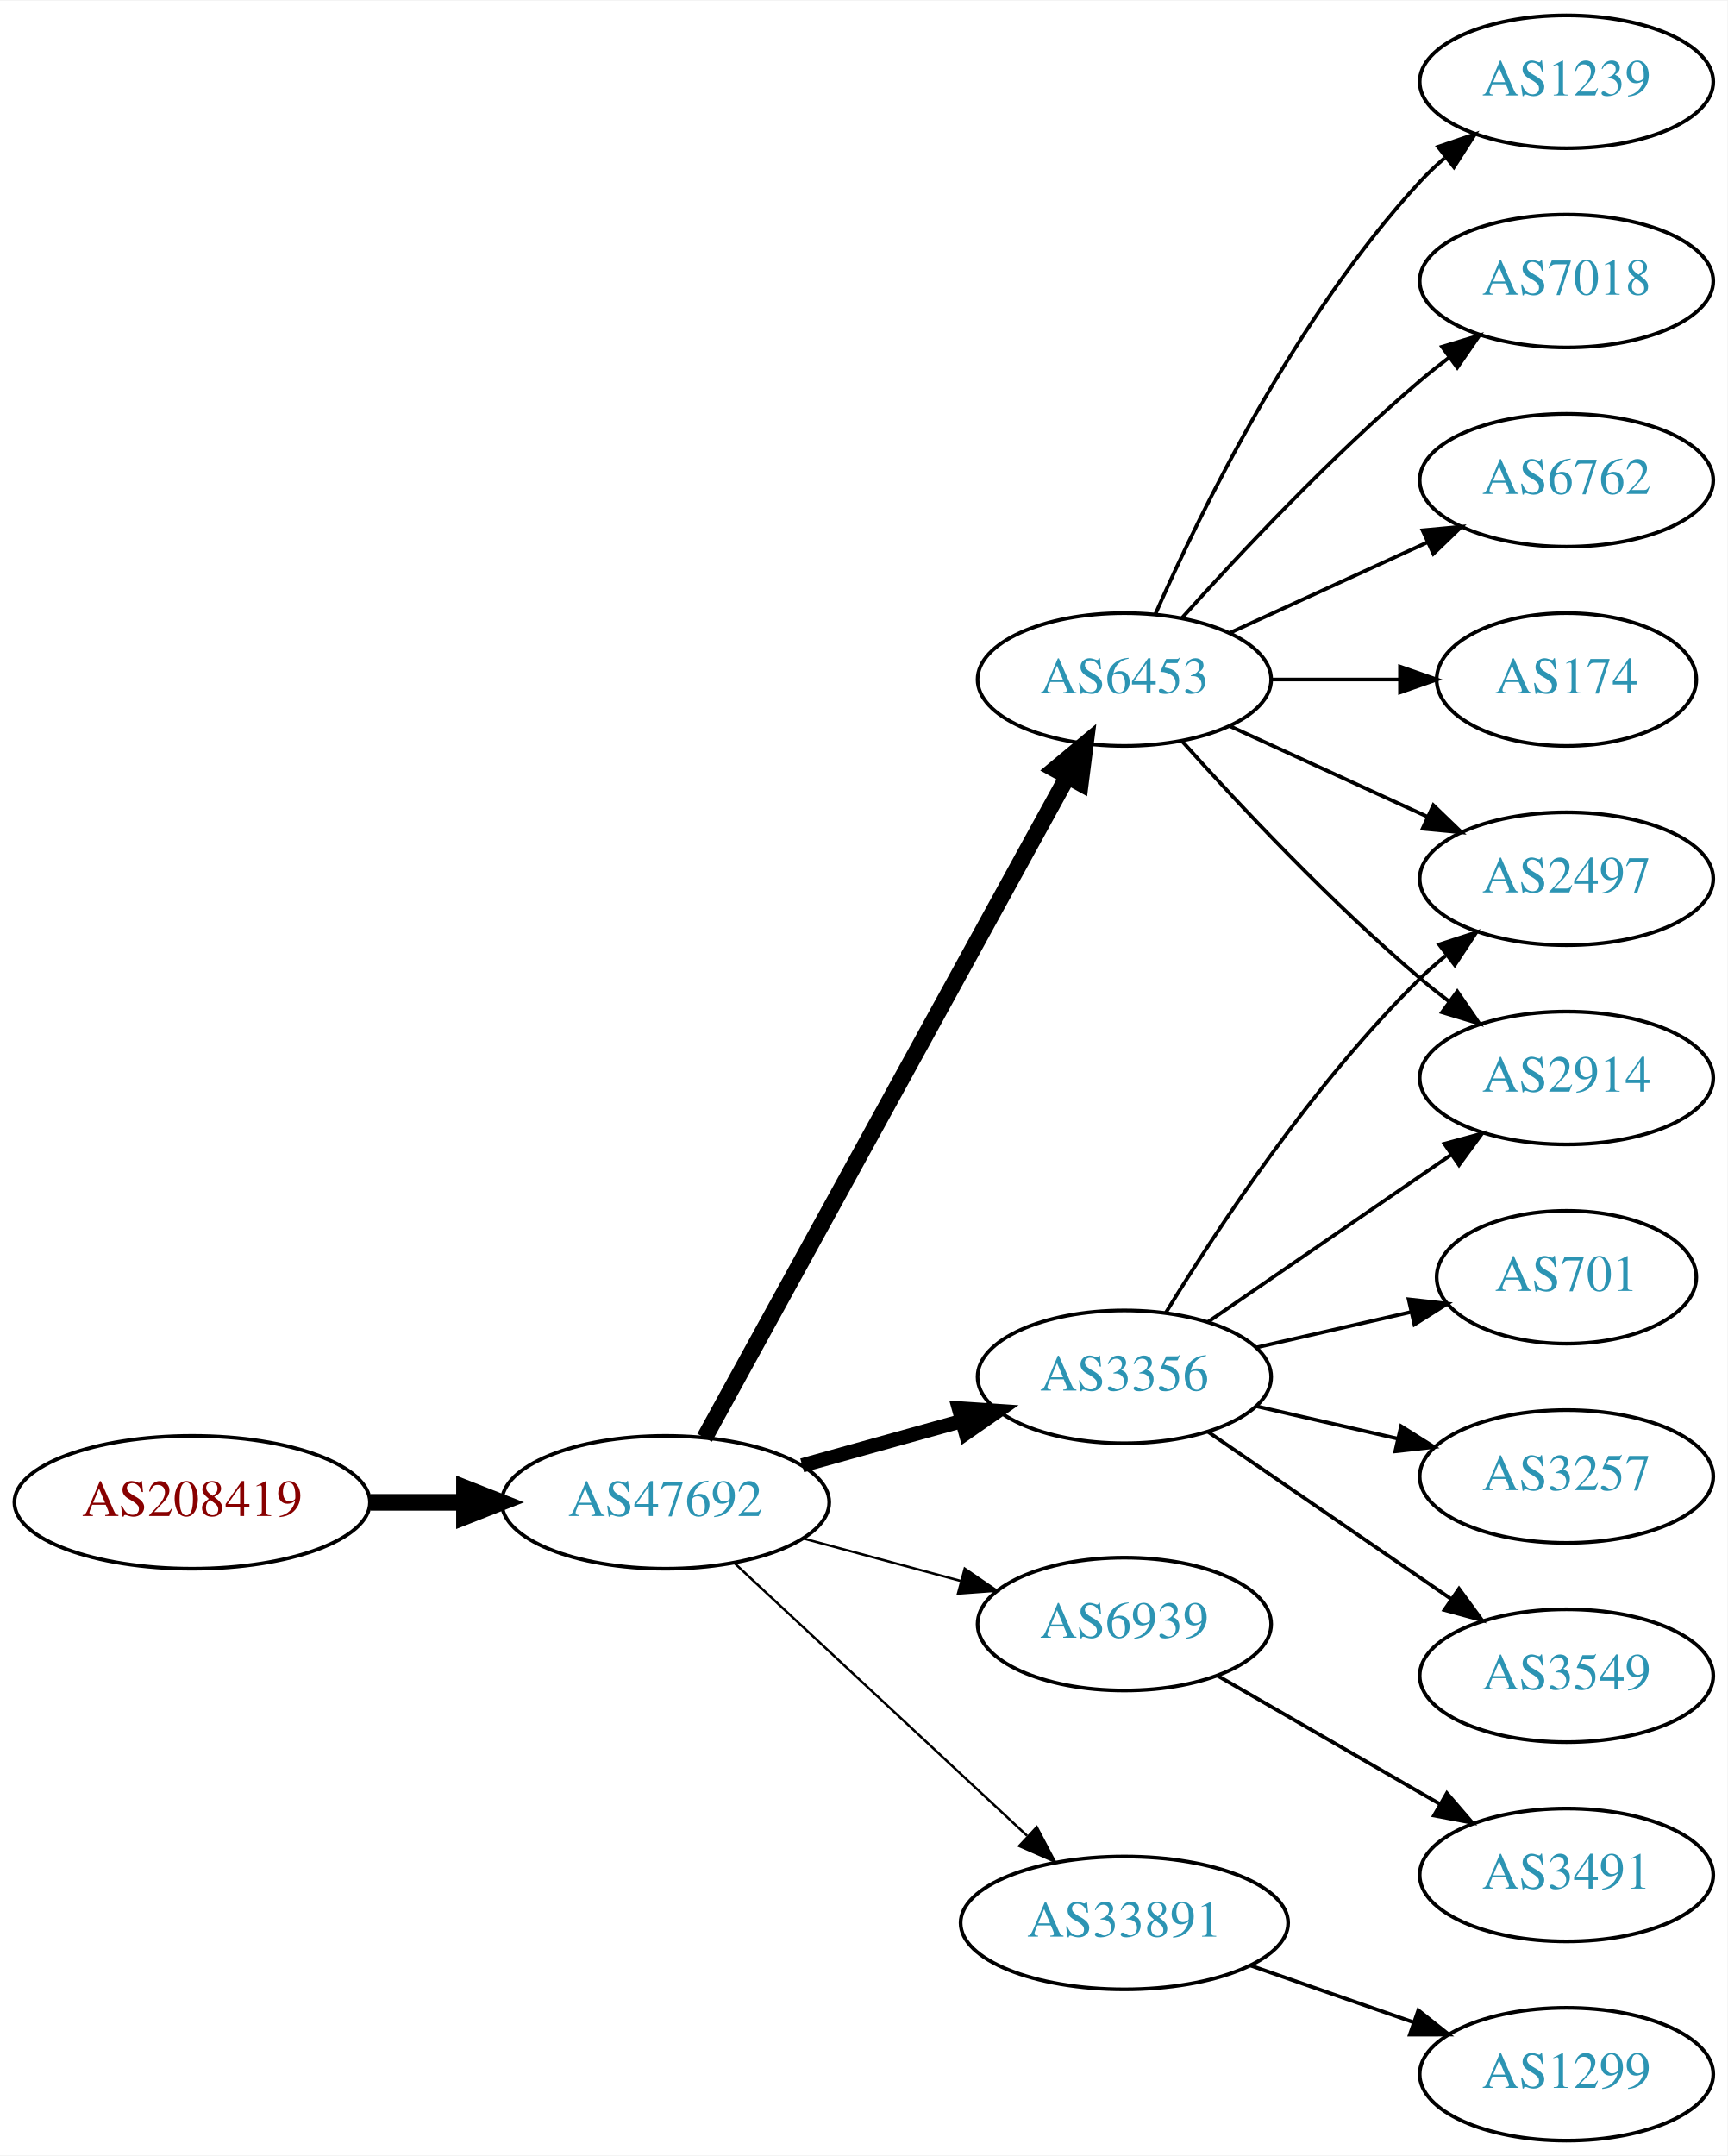
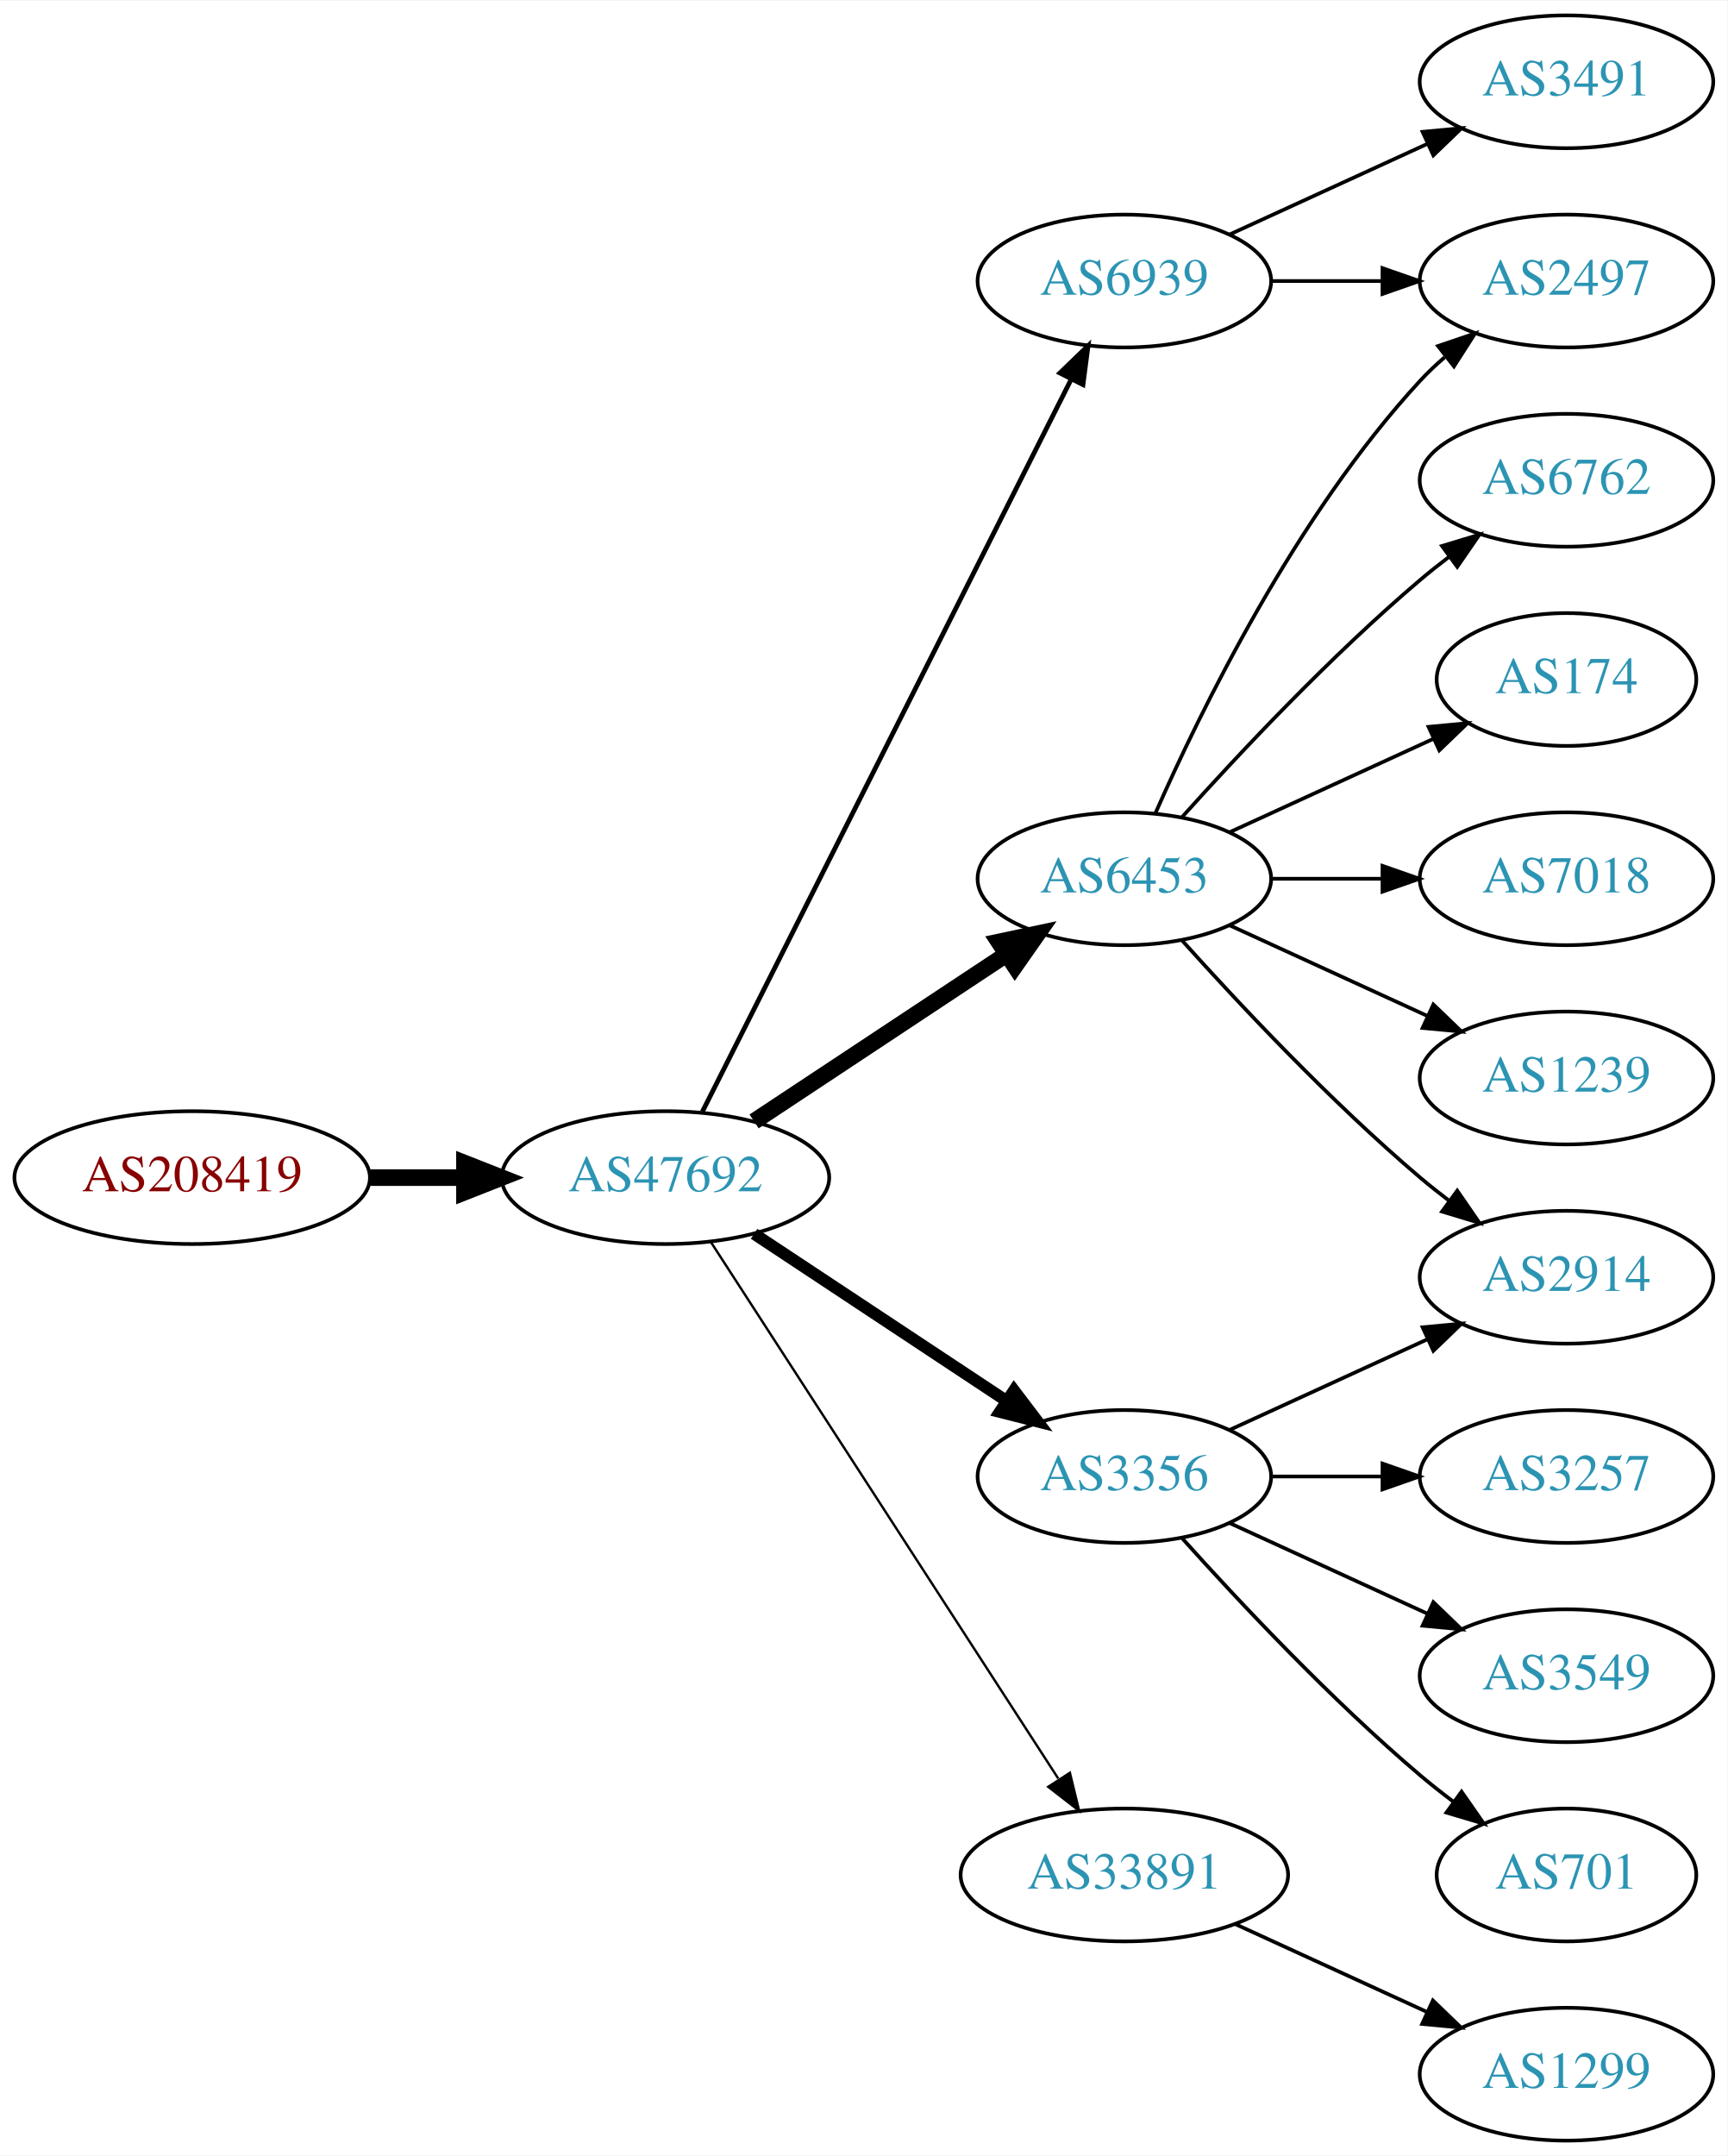
<svg xmlns="http://www.w3.org/2000/svg" xmlns:xlink="http://www.w3.org/1999/xlink" width="468pt" height="584pt" viewBox="0.00 0.00 468.27 584.00">
  <g id="graph0" class="graph" transform="scale(1 1) rotate(0) translate(4 580)">
    <polygon fill="white" stroke="none" points="-4,4 -4,-580 464.269,-580 464.269,4 -4,4" />
    <g id="node1" class="node">
      <g id="a_node1">
        <a xlink:href="/asn/208419" xlink:title="AS208419 ~ EISENBERGER [AT]">
-           <ellipse fill="#ffffff" stroke="black" cx="48.096" cy="-173" rx="48.192" ry="18" />
-           <text text-anchor="middle" x="48.096" y="-169.3" font-family="Times,serif" font-size="14.00" fill="#880000">AS208419</text>
+           <ellipse fill="#ffffff" stroke="black" cx="48.096" cy="-261" rx="48.192" ry="18" />
+           <text text-anchor="middle" x="48.096" y="-257.3" font-family="Times,serif" font-size="14.00" fill="#880000">AS208419</text>
        </a>
      </g>
    </g>
    <g id="node2" class="node">
      <g id="a_node2">
        <a xlink:href="/asn/47692" xlink:title="AS47692 ~ Nessus GmbH [AT]">
-           <ellipse fill="#ffffff" stroke="black" cx="176.388" cy="-173" rx="44.393" ry="18" />
-           <text text-anchor="middle" x="176.388" y="-169.3" font-family="Times,serif" font-size="14.00" fill="#2c94b3">AS47692</text>
+           <ellipse fill="#ffffff" stroke="black" cx="176.388" cy="-261" rx="44.393" ry="18" />
+           <text text-anchor="middle" x="176.388" y="-257.3" font-family="Times,serif" font-size="14.00" fill="#2c94b3">AS47692</text>
        </a>
      </g>
    </g>
    <g id="edge1" class="edge">
-       <path fill="none" stroke="black" stroke-width="4.5" d="M96.481,-173C104.742,-173 113.386,-173 121.799,-173" />
-       <polygon fill="black" stroke="black" stroke-width="4.5" points="121.904,-176.938 131.904,-173 121.904,-169.063 121.904,-176.938" />
+       <path fill="none" stroke="black" stroke-width="4.5" d="M96.481,-261C104.742,-261 113.386,-261 121.799,-261" />
+       <polygon fill="black" stroke="black" stroke-width="4.5" points="121.904,-264.938 131.904,-261 121.904,-257.063 121.904,-264.938" />
    </g>
    <g id="node3" class="node">
      <g id="a_node3">
        <a xlink:href="/asn/6453" xlink:title="AS6453 ~ TATA COMMUNICATIONS (AMERICA) INC [US]">
-           <ellipse fill="#ffffff" stroke="black" cx="300.78" cy="-396" rx="39.794" ry="18" />
-           <text text-anchor="middle" x="300.78" y="-392.3" font-family="Times,serif" font-size="14.00" fill="#2c94b3">AS6453</text>
+           <ellipse fill="#ffffff" stroke="black" cx="300.78" cy="-342" rx="39.794" ry="18" />
+           <text text-anchor="middle" x="300.78" y="-338.3" font-family="Times,serif" font-size="14.00" fill="#2c94b3">AS6453</text>
        </a>
      </g>
    </g>
    <g id="edge2" class="edge">
-       <path fill="none" stroke="black" stroke-width="4.5" d="M186.991,-190.498C208.396,-229.498 260.116,-323.732 285.392,-369.785" />
-       <polygon fill="black" stroke="black" stroke-width="4.5" points="281.957,-371.711 290.22,-378.583 288.861,-367.922 281.957,-371.711" />
+       <path fill="none" stroke="black" stroke-width="4.5" d="M200.409,-276.235C219.762,-289.044 247.598,-307.466 268.888,-321.555" />
+       <polygon fill="black" stroke="black" stroke-width="4.5" points="266.763,-324.871 277.275,-327.107 271.109,-318.304 266.763,-324.871" />
    </g>
    <g id="node4" class="node">
      <g id="a_node4">
        <a xlink:href="/asn/3356" xlink:title="AS3356 ~ Level 3 Parent, LLC [US]">
-           <ellipse fill="#ffffff" stroke="black" cx="300.78" cy="-207" rx="39.794" ry="18" />
-           <text text-anchor="middle" x="300.78" y="-203.3" font-family="Times,serif" font-size="14.00" fill="#2c94b3">AS3356</text>
+           <ellipse fill="#ffffff" stroke="black" cx="300.78" cy="-180" rx="39.794" ry="18" />
+           <text text-anchor="middle" x="300.78" y="-176.3" font-family="Times,serif" font-size="14.00" fill="#2c94b3">AS3356</text>
        </a>
      </g>
    </g>
    <g id="edge3" class="edge">
-       <path fill="none" stroke="black" stroke-width="3.857" d="M213.447,-183.017C226.952,-186.769 242.433,-191.069 256.522,-194.983" />
-       <polygon fill="black" stroke="black" stroke-width="3.857" points="255.915,-198.447 266.487,-197.751 257.789,-191.702 255.915,-198.447" />
+       <path fill="none" stroke="black" stroke-width="3.214" d="M200.409,-245.765C219.762,-232.956 247.598,-214.534 268.888,-200.445" />
+       <polygon fill="black" stroke="black" stroke-width="3.214" points="270.868,-203.331 277.275,-194.893 267.005,-197.494 270.868,-203.331" />
    </g>
    <g id="node5" class="node">
      <g id="a_node5">
        <a xlink:href="/asn/6939" xlink:title="AS6939 ~ Hurricane Electric LLC [US]">
-           <ellipse fill="#ffffff" stroke="black" cx="300.78" cy="-140" rx="39.794" ry="18" />
-           <text text-anchor="middle" x="300.78" y="-136.3" font-family="Times,serif" font-size="14.00" fill="#2c94b3">AS6939</text>
+           <ellipse fill="#ffffff" stroke="black" cx="300.78" cy="-504" rx="39.794" ry="18" />
+           <text text-anchor="middle" x="300.78" y="-500.3" font-family="Times,serif" font-size="14.00" fill="#2c94b3">AS6939</text>
        </a>
      </g>
    </g>
    <g id="edge4" class="edge">
-       <path fill="none" stroke="black" stroke-width="0.643" d="M213.778,-163.188C227.16,-159.58 242.446,-155.459 256.383,-151.701" />
-       <polygon fill="black" stroke="black" stroke-width="0.643" points="257.503,-155.024 266.247,-149.041 255.681,-148.265 257.503,-155.024" />
+       <path fill="none" stroke="black" stroke-width="1.286" d="M186.387,-278.868C207.659,-321.101 261.134,-427.272 286.295,-477.227" />
+       <polygon fill="black" stroke="black" stroke-width="1.286" points="283.307,-479.076 290.932,-486.433 289.559,-475.928 283.307,-479.076" />
    </g>
    <g id="node6" class="node">
      <g id="a_node6">
        <a xlink:href="/asn/33891" xlink:title="AS33891 ~ CORE-BACKBONE GMBH GLOBAL NETWORK [DE]">
-           <ellipse fill="#ffffff" stroke="black" cx="300.78" cy="-59" rx="44.393" ry="18" />
-           <text text-anchor="middle" x="300.78" y="-55.3" font-family="Times,serif" font-size="14.00" fill="#2c94b3">AS33891</text>
+           <ellipse fill="#ffffff" stroke="black" cx="300.78" cy="-72" rx="44.393" ry="18" />
+           <text text-anchor="middle" x="300.78" y="-68.3" font-family="Times,serif" font-size="14.00" fill="#2c94b3">AS33891</text>
        </a>
      </g>
    </g>
    <g id="edge5" class="edge">
-       <path fill="none" stroke="black" stroke-width="0.643" d="M195.184,-156.423C216.032,-137.005 250.725,-104.691 274.393,-82.646" />
-       <polygon fill="black" stroke="black" stroke-width="0.643" points="277.029,-84.974 281.961,-75.597 272.258,-79.851 277.029,-84.974" />
+       <path fill="none" stroke="black" stroke-width="0.643" d="M188.683,-243.558C210.268,-210.225 257.484,-137.314 282.856,-98.134" />
+       <polygon fill="black" stroke="black" stroke-width="0.643" points="286.014,-99.696 288.512,-89.4 280.139,-95.891 286.014,-99.696" />
    </g>
    <g id="node7" class="node">
      <g id="a_node7">
-         <a xlink:href="/asn/7018" xlink:title="AS7018 ~ AT&amp;T Services, Inc. [US]">
+         <a xlink:href="/asn/2497" xlink:title="AS2497 ~ Internet Initiative Japan Inc. [JP]">
          <ellipse fill="#ffffff" stroke="black" cx="420.622" cy="-504" rx="39.794" ry="18" />
-           <text text-anchor="middle" x="420.622" y="-500.3" font-family="Times,serif" font-size="14.00" fill="#2c94b3">AS7018</text>
+           <text text-anchor="middle" x="420.622" y="-500.3" font-family="Times,serif" font-size="14.00" fill="#2c94b3">AS2497</text>
        </a>
      </g>
    </g>
    <g id="edge6" class="edge">
-       <path fill="none" stroke="black" d="M316.426,-412.725C331.727,-429.765 356.824,-456.523 380.976,-477 383.473,-479.117 386.133,-481.232 388.845,-483.293" />
-       <polygon fill="black" stroke="black" points="386.882,-486.194 397.021,-489.266 391.011,-480.541 386.882,-486.194" />
+       <path fill="none" stroke="black" d="M309.196,-359.761C321.264,-387.183 347.235,-440.473 380.976,-477 383.006,-479.198 385.245,-481.319 387.591,-483.34" />
+       <polygon fill="black" stroke="black" points="385.804,-486.386 395.835,-489.794 390.118,-480.874 385.804,-486.386" />
    </g>
    <g id="node8" class="node">
      <g id="a_node8">
        <a xlink:href="/asn/6762" xlink:title="AS6762 ~ TELECOM ITALIA SPARKLE S.p.A. [IT]">
          <ellipse fill="#ffffff" stroke="black" cx="420.622" cy="-450" rx="39.794" ry="18" />
          <text text-anchor="middle" x="420.622" y="-446.3" font-family="Times,serif" font-size="14.00" fill="#2c94b3">AS6762</text>
        </a>
      </g>
    </g>
    <g id="edge7" class="edge">
-       <path fill="none" stroke="black" d="M329.409,-408.661C345.366,-415.973 365.636,-425.261 382.919,-433.181" />
-       <polygon fill="black" stroke="black" points="381.617,-436.435 392.167,-437.419 384.534,-430.071 381.617,-436.435" />
+       <path fill="none" stroke="black" d="M316.426,-358.725C331.727,-375.765 356.824,-402.523 380.976,-423 383.473,-425.117 386.133,-427.232 388.845,-429.293" />
+       <polygon fill="black" stroke="black" points="386.882,-432.194 397.021,-435.266 391.011,-426.541 386.882,-432.194" />
    </g>
    <g id="node9" class="node">
      <g id="a_node9">
-         <a xlink:href="/asn/2914" xlink:title="AS2914 ~ NTT America, Inc. [US]">
-           <ellipse fill="#ffffff" stroke="black" cx="420.622" cy="-288" rx="39.794" ry="18" />
-           <text text-anchor="middle" x="420.622" y="-284.3" font-family="Times,serif" font-size="14.00" fill="#2c94b3">AS2914</text>
-         </a>
-       </g>
-     </g>
-     <g id="edge8" class="edge">
-       <path fill="none" stroke="black" d="M316.426,-379.275C331.727,-362.235 356.824,-335.477 380.976,-315 383.473,-312.883 386.133,-310.768 388.845,-308.707" />
-       <polygon fill="black" stroke="black" points="391.011,-311.459 397.021,-302.734 386.882,-305.806 391.011,-311.459" />
-     </g>
-     <g id="node10" class="node">
-       <g id="a_node10">
        <a xlink:href="/asn/174" xlink:title="AS174 ~ Cogent Communications [US]">
          <ellipse fill="#ffffff" stroke="black" cx="420.622" cy="-396" rx="35.194" ry="18" />
          <text text-anchor="middle" x="420.622" y="-392.3" font-family="Times,serif" font-size="14.00" fill="#2c94b3">AS174</text>
        </a>
      </g>
    </g>
+     <g id="edge8" class="edge">
+       <path fill="none" stroke="black" d="M329.409,-354.661C345.825,-362.183 366.806,-371.798 384.403,-379.861" />
+       <polygon fill="black" stroke="black" points="383.232,-383.174 393.781,-384.158 386.148,-376.811 383.232,-383.174" />
+     </g>
+     <g id="node10" class="node">
+       <g id="a_node10">
+         <a xlink:href="/asn/2914" xlink:title="AS2914 ~ NTT America, Inc. [US]">
+           <ellipse fill="#ffffff" stroke="black" cx="420.622" cy="-234" rx="39.794" ry="18" />
+           <text text-anchor="middle" x="420.622" y="-230.3" font-family="Times,serif" font-size="14.00" fill="#2c94b3">AS2914</text>
+         </a>
+       </g>
+     </g>
    <g id="edge9" class="edge">
-       <path fill="none" stroke="black" d="M340.692,-396C351.779,-396 363.939,-396 375.321,-396" />
-       <polygon fill="black" stroke="black" points="375.503,-399.5 385.503,-396 375.503,-392.5 375.503,-399.5" />
+       <path fill="none" stroke="black" d="M316.426,-325.275C331.727,-308.235 356.824,-281.477 380.976,-261 383.473,-258.883 386.133,-256.768 388.845,-254.707" />
+       <polygon fill="black" stroke="black" points="391.011,-257.459 397.021,-248.734 386.882,-251.806 391.011,-257.459" />
    </g>
    <g id="node11" class="node">
      <g id="a_node11">
-         <a xlink:href="/asn/1239" xlink:title="AS1239 ~ Sprint [US]">
-           <ellipse fill="#ffffff" stroke="black" cx="420.622" cy="-558" rx="39.794" ry="18" />
-           <text text-anchor="middle" x="420.622" y="-554.3" font-family="Times,serif" font-size="14.00" fill="#2c94b3">AS1239</text>
+         <a xlink:href="/asn/7018" xlink:title="AS7018 ~ AT&amp;T Services, Inc. [US]">
+           <ellipse fill="#ffffff" stroke="black" cx="420.622" cy="-342" rx="39.794" ry="18" />
+           <text text-anchor="middle" x="420.622" y="-338.3" font-family="Times,serif" font-size="14.00" fill="#2c94b3">AS7018</text>
        </a>
      </g>
    </g>
    <g id="edge10" class="edge">
-       <path fill="none" stroke="black" d="M309.196,-413.761C321.264,-441.183 347.235,-494.473 380.976,-531 383.006,-533.198 385.245,-535.319 387.591,-537.34" />
-       <polygon fill="black" stroke="black" points="385.804,-540.386 395.835,-543.794 390.118,-534.874 385.804,-540.386" />
+       <path fill="none" stroke="black" d="M340.692,-342C350.246,-342 360.595,-342 370.558,-342" />
+       <polygon fill="black" stroke="black" points="370.751,-345.5 380.75,-342 370.75,-338.5 370.751,-345.5" />
    </g>
    <g id="node12" class="node">
      <g id="a_node12">
-         <a xlink:href="/asn/2497" xlink:title="AS2497 ~ Internet Initiative Japan Inc. [JP]">
-           <ellipse fill="#ffffff" stroke="black" cx="420.622" cy="-342" rx="39.794" ry="18" />
-           <text text-anchor="middle" x="420.622" y="-338.3" font-family="Times,serif" font-size="14.00" fill="#2c94b3">AS2497</text>
+         <a xlink:href="/asn/1239" xlink:title="AS1239 ~ Sprint [US]">
+           <ellipse fill="#ffffff" stroke="black" cx="420.622" cy="-288" rx="39.794" ry="18" />
+           <text text-anchor="middle" x="420.622" y="-284.3" font-family="Times,serif" font-size="14.00" fill="#2c94b3">AS1239</text>
        </a>
      </g>
    </g>
    <g id="edge11" class="edge">
-       <path fill="none" stroke="black" d="M329.409,-383.339C345.366,-376.027 365.636,-366.739 382.919,-358.819" />
-       <polygon fill="black" stroke="black" points="384.534,-361.929 392.167,-354.581 381.617,-355.565 384.534,-361.929" />
-     </g>
-     <g id="edge15" class="edge">
-       <path fill="none" stroke="black" d="M323.394,-221.857C341.882,-234.565 368.696,-252.995 389.326,-267.175" />
-       <polygon fill="black" stroke="black" points="387.522,-270.183 397.746,-272.963 391.488,-264.414 387.522,-270.183" />
+       <path fill="none" stroke="black" d="M329.409,-329.339C345.366,-322.027 365.636,-312.739 382.919,-304.819" />
+       <polygon fill="black" stroke="black" points="384.534,-307.929 392.167,-300.581 381.617,-301.565 384.534,-307.929" />
    </g>
    <g id="edge13" class="edge">
-       <path fill="none" stroke="black" d="M312.045,-224.44C325.854,-246.991 352.043,-286.722 380.976,-315 383.116,-317.092 385.433,-319.137 387.833,-321.106" />
-       <polygon fill="black" stroke="black" points="386.1,-324.185 396.175,-327.464 390.343,-318.618 386.1,-324.185" />
+       <path fill="none" stroke="black" d="M329.409,-192.661C345.366,-199.973 365.636,-209.261 382.919,-217.181" />
+       <polygon fill="black" stroke="black" points="381.617,-220.435 392.167,-221.419 384.534,-214.071 381.617,-220.435" />
    </g>
    <g id="node13" class="node">
      <g id="a_node13">
-         <a xlink:href="/asn/701" xlink:title="AS701 ~ UUNET [US]">
-           <ellipse fill="#ffffff" stroke="black" cx="420.622" cy="-234" rx="35.194" ry="18" />
-           <text text-anchor="middle" x="420.622" y="-230.3" font-family="Times,serif" font-size="14.00" fill="#2c94b3">AS701</text>
-         </a>
-       </g>
-     </g>
-     <g id="edge12" class="edge">
-       <path fill="none" stroke="black" d="M336.499,-214.955C349.592,-217.955 364.614,-221.396 378.255,-224.522" />
-       <polygon fill="black" stroke="black" points="377.833,-228.016 388.362,-226.838 379.396,-221.193 377.833,-228.016" />
-     </g>
-     <g id="node14" class="node">
-       <g id="a_node14">
        <a xlink:href="/asn/3257" xlink:title="AS3257 ~ GTT [DE]">
          <ellipse fill="#ffffff" stroke="black" cx="420.622" cy="-180" rx="39.794" ry="18" />
          <text text-anchor="middle" x="420.622" y="-176.3" font-family="Times,serif" font-size="14.00" fill="#2c94b3">AS3257</text>
        </a>
      </g>
    </g>
-     <g id="edge14" class="edge">
-       <path fill="none" stroke="black" d="M336.499,-199.045C348.499,-196.296 362.12,-193.175 374.812,-190.267" />
-       <polygon fill="black" stroke="black" points="375.778,-193.636 384.744,-187.991 374.215,-186.813 375.778,-193.636" />
-     </g>
-     <g id="node15" class="node">
-       <g id="a_node15">
+     <g id="edge12" class="edge">
+       <path fill="none" stroke="black" d="M340.692,-180C350.246,-180 360.595,-180 370.558,-180" />
+       <polygon fill="black" stroke="black" points="370.751,-183.5 380.75,-180 370.75,-176.5 370.751,-183.5" />
+     </g>
+     <g id="node14" class="node">
+       <g id="a_node14">
        <a xlink:href="/asn/3549" xlink:title="AS3549 ~ Level 3 Parent, LLC [US]">
          <ellipse fill="#ffffff" stroke="black" cx="420.622" cy="-126" rx="39.794" ry="18" />
          <text text-anchor="middle" x="420.622" y="-122.3" font-family="Times,serif" font-size="14.00" fill="#2c94b3">AS3549</text>
        </a>
      </g>
    </g>
-     <g id="edge16" class="edge">
-       <path fill="none" stroke="black" d="M323.394,-192.143C341.882,-179.435 368.696,-161.005 389.326,-146.825" />
-       <polygon fill="black" stroke="black" points="391.488,-149.586 397.746,-141.037 387.522,-143.817 391.488,-149.586" />
+     <g id="edge14" class="edge">
+       <path fill="none" stroke="black" d="M329.409,-167.339C345.366,-160.027 365.636,-150.739 382.919,-142.819" />
+       <polygon fill="black" stroke="black" points="384.534,-145.929 392.167,-138.581 381.617,-139.565 384.534,-145.929" />
+     </g>
+     <g id="node15" class="node">
+       <g id="a_node15">
+         <a xlink:href="/asn/701" xlink:title="AS701 ~ UUNET [US]">
+           <ellipse fill="#ffffff" stroke="black" cx="420.622" cy="-72" rx="35.194" ry="18" />
+           <text text-anchor="middle" x="420.622" y="-68.3" font-family="Times,serif" font-size="14.00" fill="#2c94b3">AS701</text>
+         </a>
+       </g>
+     </g>
+     <g id="edge15" class="edge">
+       <path fill="none" stroke="black" d="M316.426,-163.275C331.727,-146.235 356.824,-119.477 380.976,-99 383.828,-96.582 386.893,-94.167 390.004,-91.831" />
+       <polygon fill="black" stroke="black" points="392.178,-94.578 398.232,-85.884 388.077,-88.905 392.178,-94.578" />
+     </g>
+     <g id="edge17" class="edge">
+       <path fill="none" stroke="black" d="M340.692,-504C350.246,-504 360.595,-504 370.558,-504" />
+       <polygon fill="black" stroke="black" points="370.751,-507.5 380.75,-504 370.75,-500.5 370.751,-507.5" />
    </g>
    <g id="node16" class="node">
      <g id="a_node16">
        <a xlink:href="/asn/3491" xlink:title="AS3491 ~ PCCW Global, Inc. [US]">
-           <ellipse fill="#ffffff" stroke="black" cx="420.622" cy="-72" rx="39.794" ry="18" />
-           <text text-anchor="middle" x="420.622" y="-68.3" font-family="Times,serif" font-size="14.00" fill="#2c94b3">AS3491</text>
-         </a>
-       </g>
-     </g>
-     <g id="edge17" class="edge">
-       <path fill="none" stroke="black" d="M325.911,-126.075C343.35,-116.012 367.124,-102.293 386.362,-91.192" />
-       <polygon fill="black" stroke="black" points="388.206,-94.169 395.118,-86.14 384.707,-88.106 388.206,-94.169" />
+           <ellipse fill="#ffffff" stroke="black" cx="420.622" cy="-558" rx="39.794" ry="18" />
+           <text text-anchor="middle" x="420.622" y="-554.3" font-family="Times,serif" font-size="14.00" fill="#2c94b3">AS3491</text>
+         </a>
+       </g>
+     </g>
+     <g id="edge16" class="edge">
+       <path fill="none" stroke="black" d="M329.409,-516.661C345.366,-523.973 365.636,-533.261 382.919,-541.181" />
+       <polygon fill="black" stroke="black" points="381.617,-544.435 392.167,-545.419 384.534,-538.071 381.617,-544.435" />
    </g>
    <g id="node17" class="node">
      <g id="a_node17">
        <a xlink:href="/asn/1299" xlink:title="AS1299 ~ Telia Carrier [EU]">
          <ellipse fill="#ffffff" stroke="black" cx="420.622" cy="-18" rx="39.794" ry="18" />
          <text text-anchor="middle" x="420.622" y="-14.3" font-family="Times,serif" font-size="14.00" fill="#2c94b3">AS1299</text>
        </a>
      </g>
    </g>
    <g id="edge18" class="edge">
-       <path fill="none" stroke="black" d="M334.919,-47.47C348.636,-42.698 364.676,-37.117 379.085,-32.104" />
-       <polygon fill="black" stroke="black" points="380.457,-35.332 388.752,-28.741 378.157,-28.721 380.457,-35.332" />
+       <path fill="none" stroke="black" d="M330.909,-58.652C346.521,-51.498 365.918,-42.609 382.59,-34.969" />
+       <polygon fill="black" stroke="black" points="384.409,-37.986 392.042,-30.638 381.493,-31.622 384.409,-37.986" />
    </g>
  </g>
</svg>
